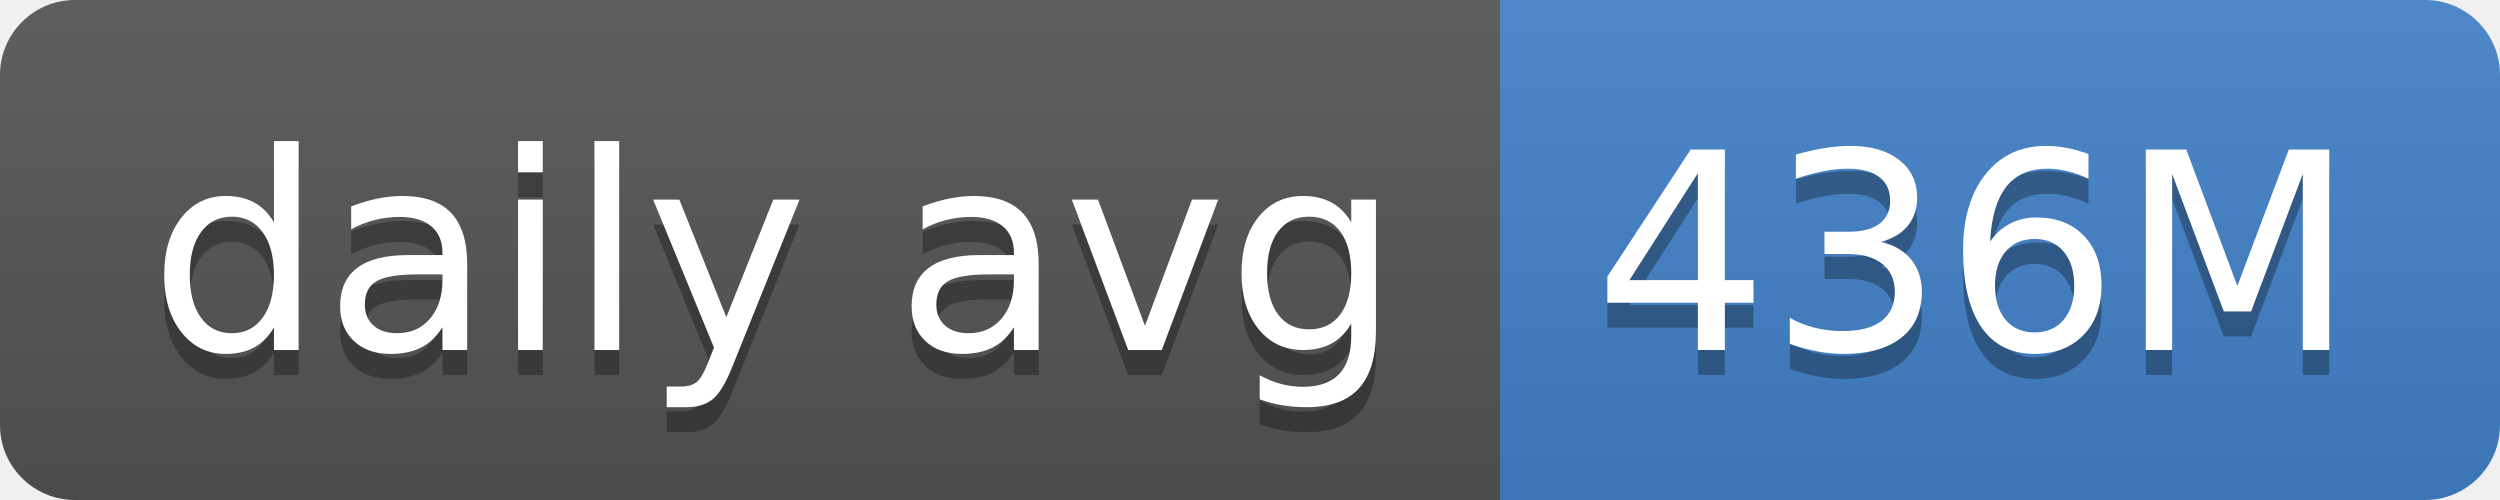
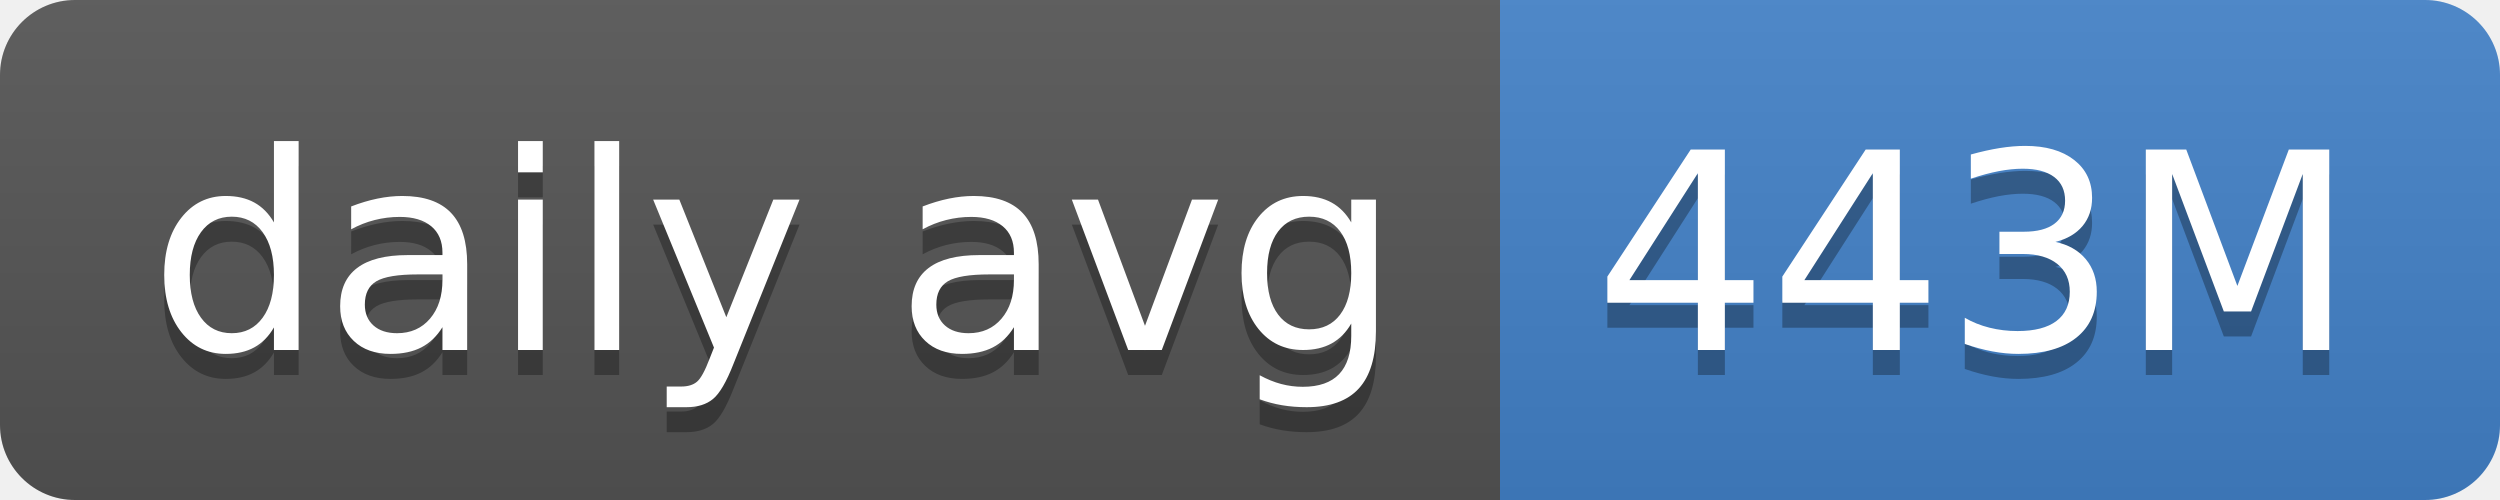
- <svg xmlns="http://www.w3.org/2000/svg" width="100" height="20" role="img" aria-label="daily avg: 436M">
+ <svg xmlns="http://www.w3.org/2000/svg" width="100" height="20" role="img" aria-label="daily avg: 443M">
  <linearGradient id="s" x2="0" y2="100%">
    <stop offset="0" stop-color="#bbb" stop-opacity=".1" />
    <stop offset="1" stop-opacity=".1" />
  </linearGradient>
  <clipPath id="r">
    <rect width="100" height="20" rx="3" fill="#fff" />
  </clipPath>
  <g clip-path="url(#r)">
    <rect width="60" height="20" fill="#555" />
    <rect x="60" width="40" height="20" fill="#4382c9" />
    <rect width="100" height="20" fill="url(#s)" />
  </g>
  <g fill="#fff" text-anchor="middle" font-family="Verdana,Geneva,DejaVu Sans,sans-serif" text-rendering="geometricPrecision" font-size="110">
    <text aria-hidden="true" x="310" y="150" fill="#010101" fill-opacity=".3" transform="scale(.1)" textLength="500">daily avg</text>
    <text x="310" y="140" transform="scale(.1)" fill="#fff" textLength="500">daily avg</text>
-     <text aria-hidden="true" x="790" y="150" fill="#010101" fill-opacity=".3" transform="scale(.1)" textLength="300">436M</text>
-     <text x="790" y="140" transform="scale(.1)" fill="#fff" textLength="300">436M</text>
+     <text aria-hidden="true" x="790" y="150" fill="#010101" fill-opacity=".3" transform="scale(.1)" textLength="300">443M</text>
+     <text x="790" y="140" transform="scale(.1)" fill="#fff" textLength="300">443M</text>
  </g>
</svg>
